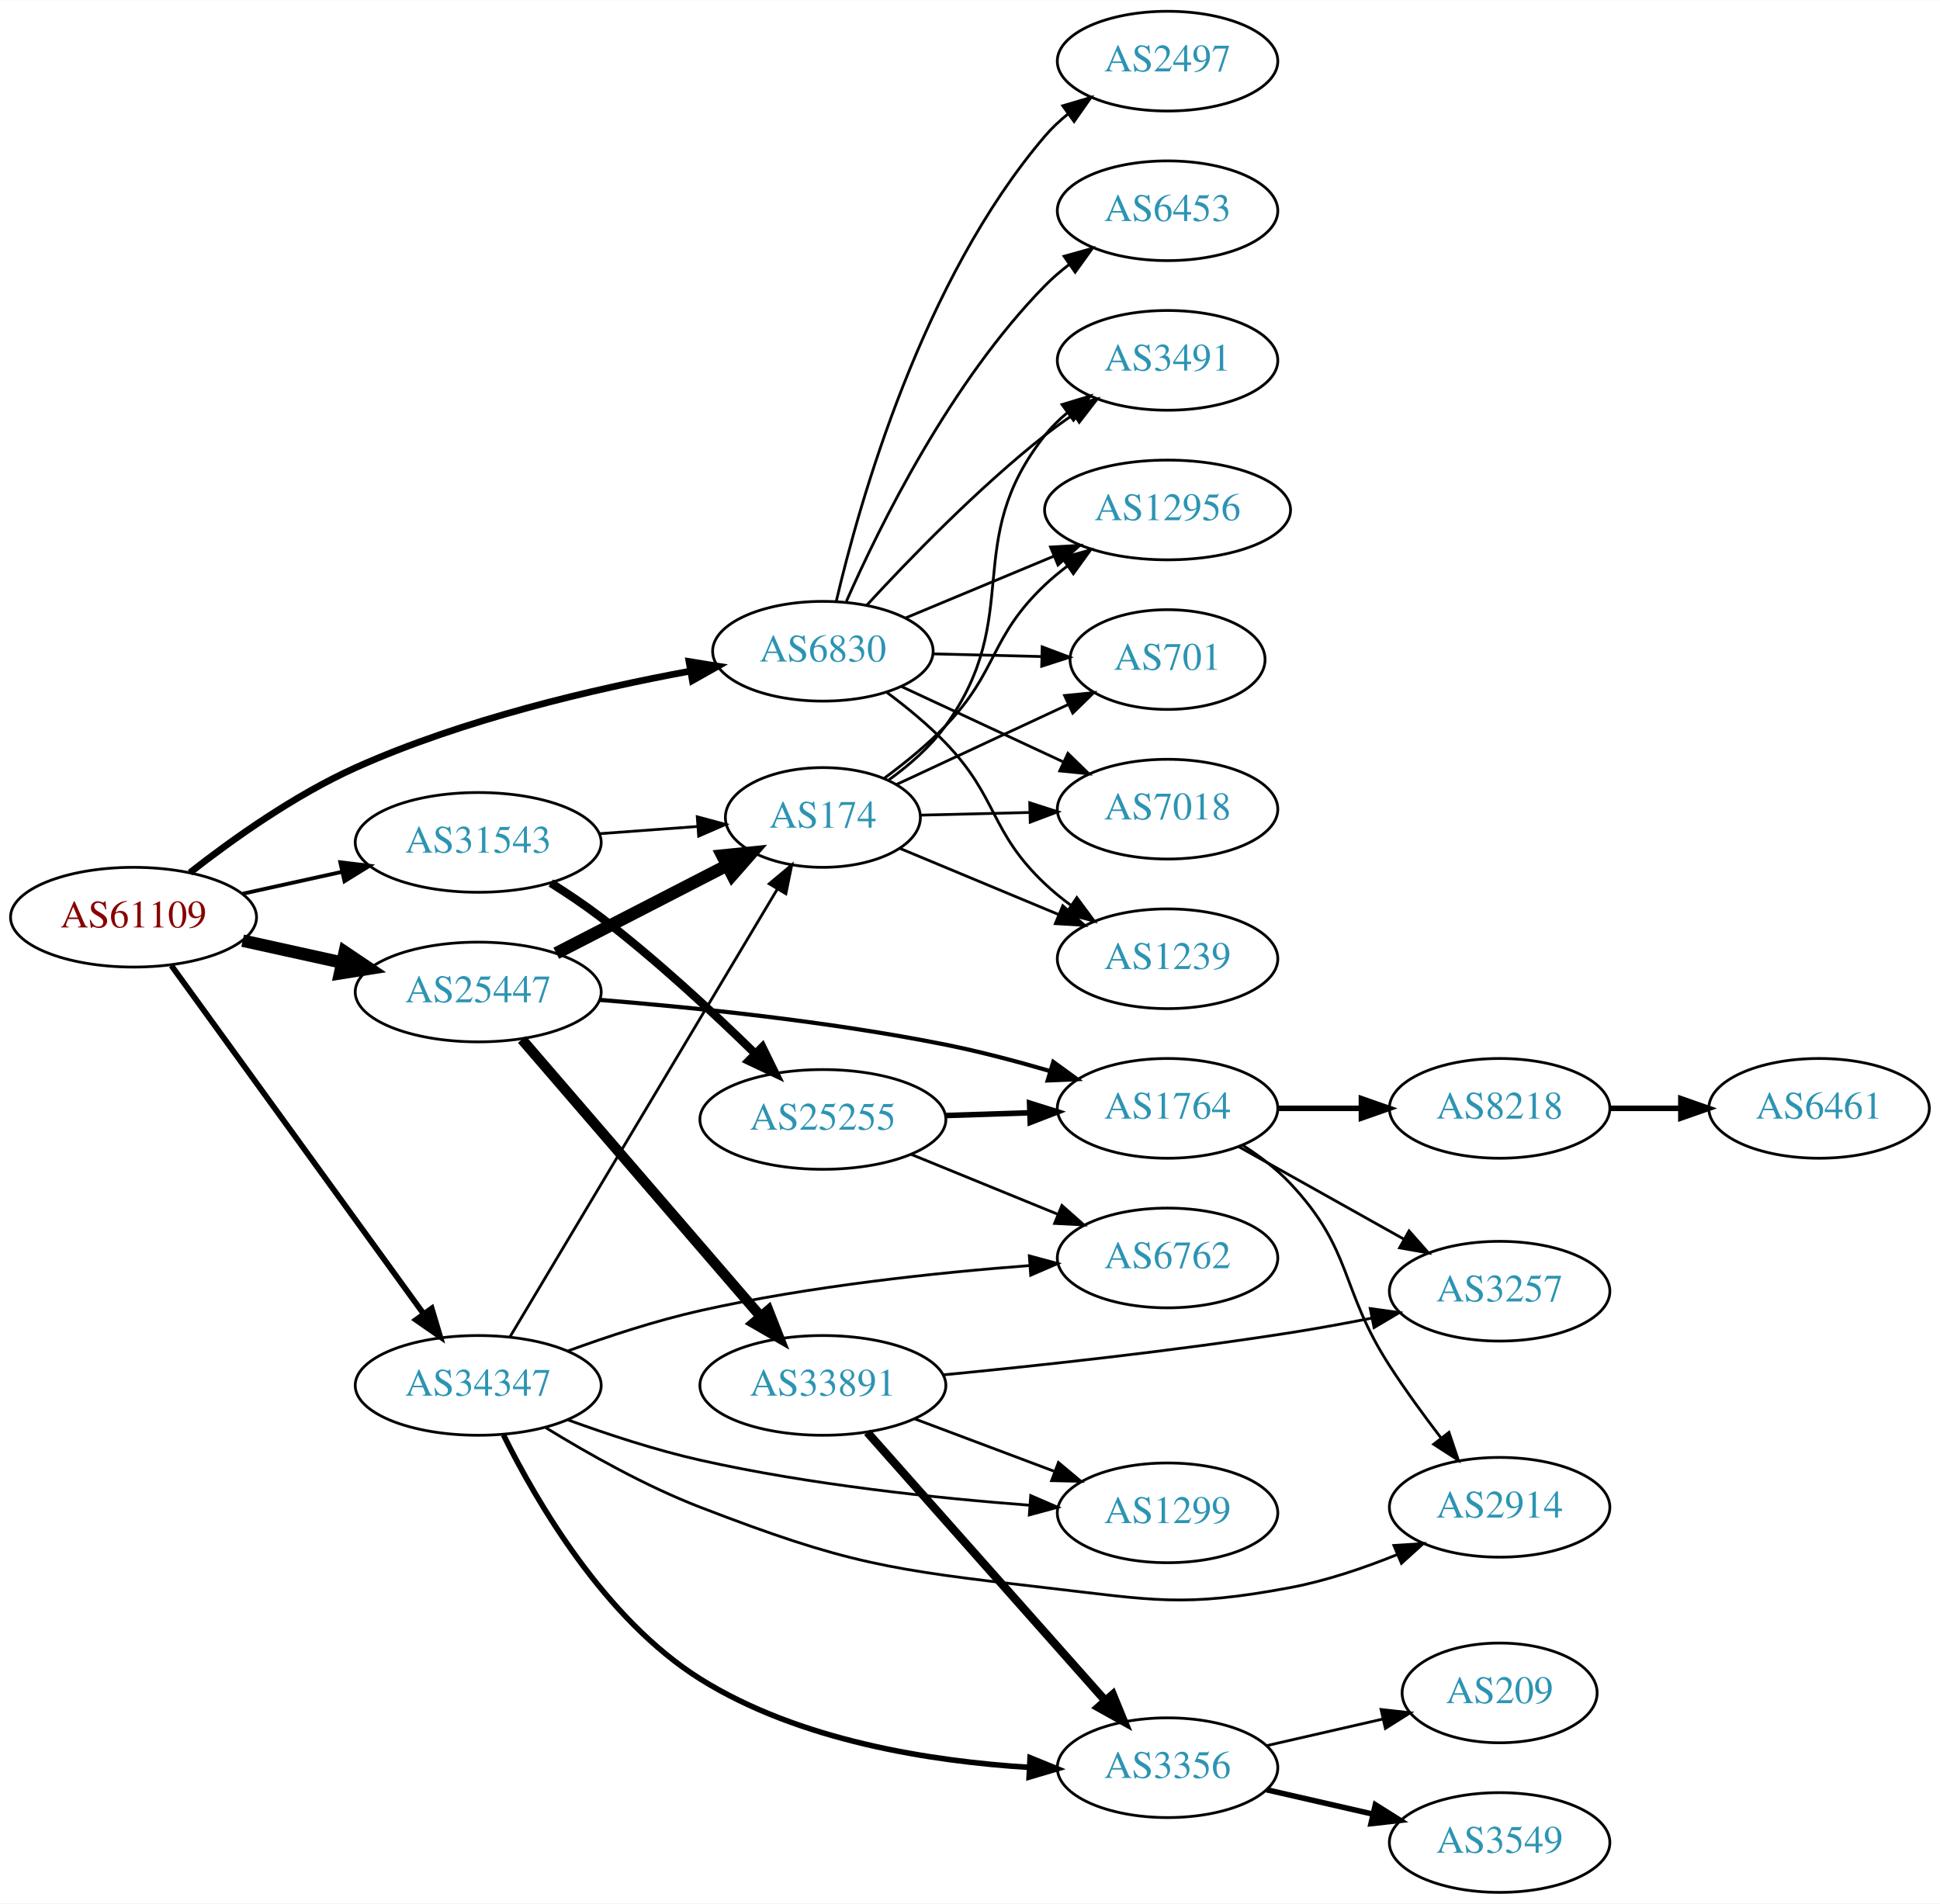
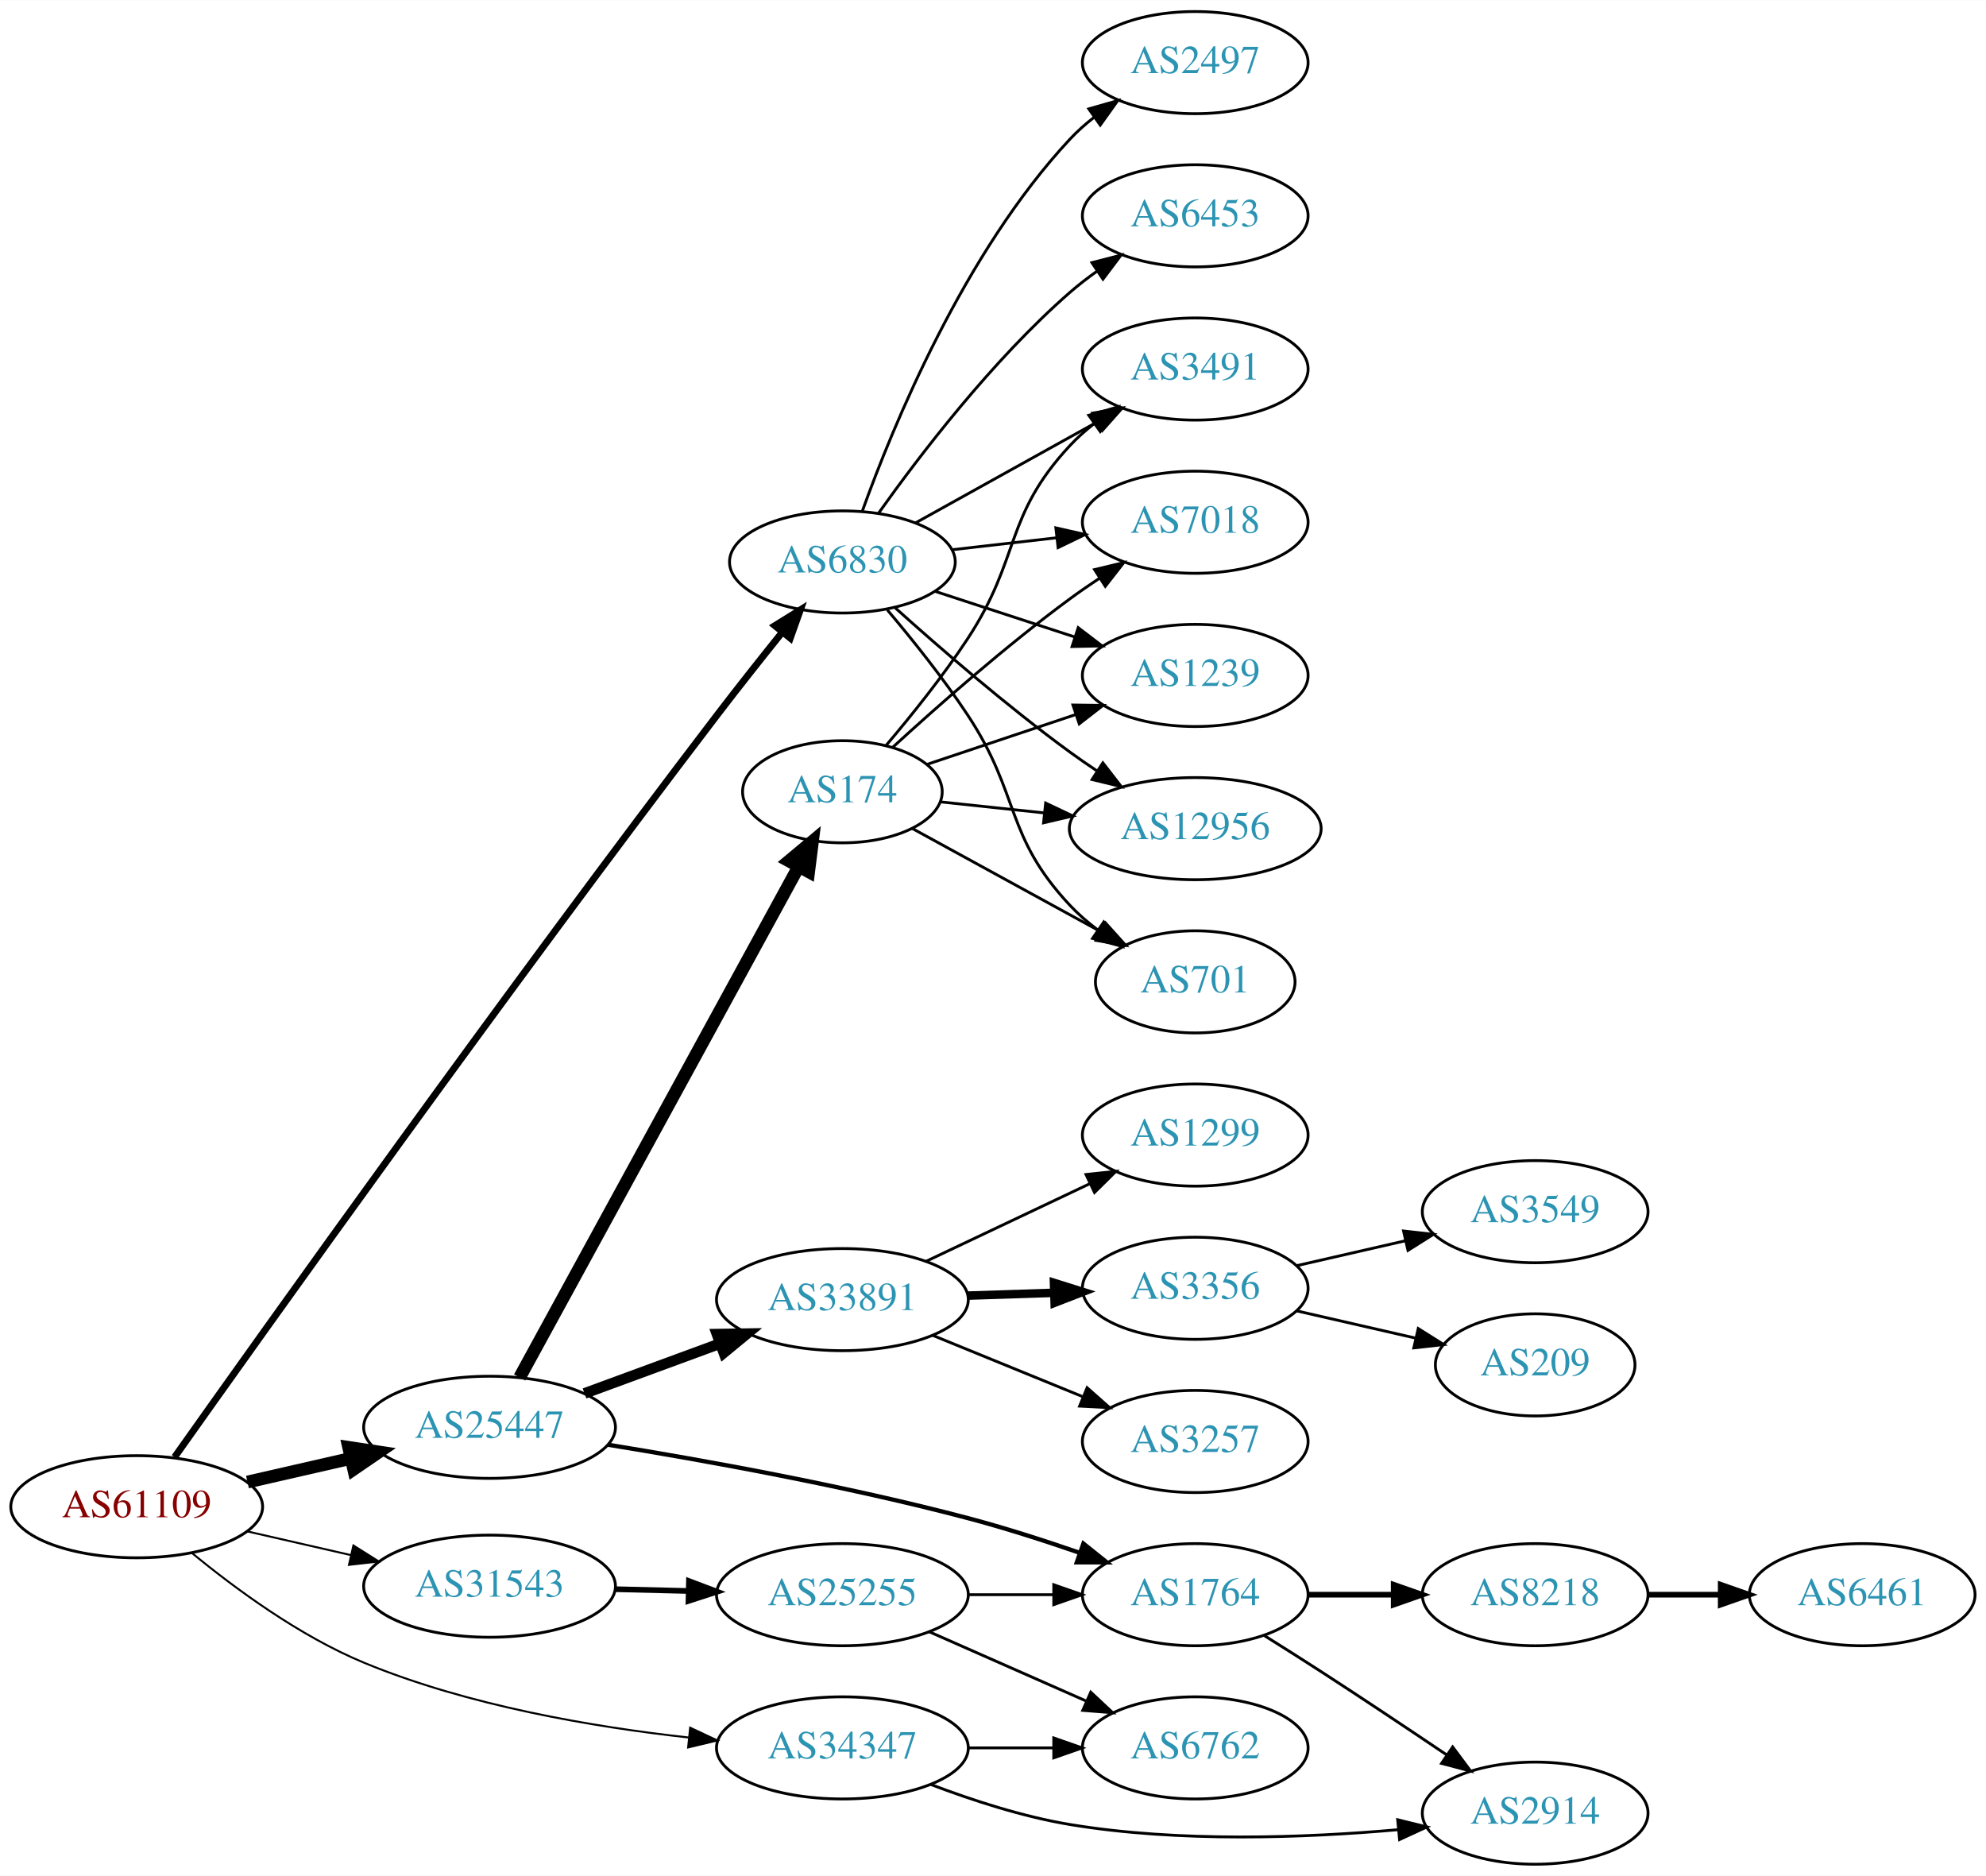
- <svg xmlns="http://www.w3.org/2000/svg" xmlns:xlink="http://www.w3.org/1999/xlink" width="700pt" height="687pt" viewBox="0.00 0.00 700.15 687.00">
-   <g id="graph0" class="graph" transform="scale(1 1) rotate(0) translate(4 683)">
-     <polygon fill="white" stroke="none" points="-4,4 -4,-683 696.155,-683 696.155,4 -4,4" />
+ <svg xmlns="http://www.w3.org/2000/svg" xmlns:xlink="http://www.w3.org/1999/xlink" width="700pt" height="661pt" viewBox="0.00 0.00 700.15 661.00">
+   <g id="graph0" class="graph" transform="scale(1 1) rotate(0) translate(4 657)">
+     <polygon fill="white" stroke="none" points="-4,4 -4,-657 696.155,-657 696.155,4 -4,4" />
    <g id="node1" class="node">
      <g id="a_node1">
        <a xlink:href="/asn/61109" xlink:title="AS61109 ~ Stadtgemeinde/Stadtwerke Imst [AT]">
-           <ellipse fill="#ffffff" stroke="black" cx="44.196" cy="-352" rx="44.393" ry="18" />
-           <text text-anchor="middle" x="44.196" y="-348.3" font-family="Times,serif" font-size="14.00" fill="#880000">AS61109</text>
+           <ellipse fill="#ffffff" stroke="black" cx="44.196" cy="-126" rx="44.393" ry="18" />
+           <text text-anchor="middle" x="44.196" y="-122.3" font-family="Times,serif" font-size="14.00" fill="#880000">AS61109</text>
        </a>
      </g>
    </g>
    <g id="node2" class="node">
      <g id="a_node2">
        <a xlink:href="/asn/6830" xlink:title="AS6830 ~ LGI-UPC [AT]">
-           <ellipse fill="#ffffff" stroke="black" cx="292.98" cy="-448" rx="39.794" ry="18" />
-           <text text-anchor="middle" x="292.98" y="-444.3" font-family="Times,serif" font-size="14.00" fill="#2c94b3">AS6830</text>
+           <ellipse fill="#ffffff" stroke="black" cx="292.98" cy="-459" rx="39.794" ry="18" />
+           <text text-anchor="middle" x="292.98" y="-455.3" font-family="Times,serif" font-size="14.00" fill="#2c94b3">AS6830</text>
        </a>
      </g>
    </g>
    <g id="edge1" class="edge">
-       <path fill="none" stroke="black" stroke-width="2.423" d="M64.536,-368.078C79.895,-380.105 102.379,-396.117 124.392,-406 163.201,-423.424 210.447,-434.433 244.87,-440.787" />
-       <polygon fill="black" stroke="black" stroke-width="2.423" points="244.659,-444.304 255.117,-442.611 245.886,-437.413 244.659,-444.304" />
+       <path fill="none" stroke="black" stroke-width="2.423" d="M57.559,-143.502C88.912,-187.763 174.327,-307.571 248.784,-405 256.152,-414.64 264.434,-425.085 271.761,-434.196" />
+       <polygon fill="black" stroke="black" stroke-width="2.423" points="269.161,-436.548 278.167,-442.128 274.607,-432.149 269.161,-436.548" />
    </g>
    <g id="node3" class="node">
      <g id="a_node3">
        <a xlink:href="/asn/25447" xlink:title="AS25447 ~ Hackl-Str. 1, Object 2 [AT]">
-           <ellipse fill="#ffffff" stroke="black" cx="168.588" cy="-325" rx="44.393" ry="18" />
-           <text text-anchor="middle" x="168.588" y="-321.3" font-family="Times,serif" font-size="14.00" fill="#2c94b3">AS25447</text>
+           <ellipse fill="#ffffff" stroke="black" cx="168.588" cy="-154" rx="44.393" ry="18" />
+           <text text-anchor="middle" x="168.588" y="-150.3" font-family="Times,serif" font-size="14.00" fill="#2c94b3">AS25447</text>
        </a>
      </g>
    </g>
    <g id="edge2" class="edge">
-       <path fill="none" stroke="black" stroke-width="4.5" d="M83.586,-343.531C94.978,-341.018 107.6,-338.233 119.525,-335.603" />
-       <polygon fill="black" stroke="black" stroke-width="4.5" points="120.418,-339.438 129.335,-333.439 118.721,-331.748 120.418,-339.438" />
+       <path fill="none" stroke="black" stroke-width="4.5" d="M83.251,-134.706C94.763,-137.34 107.558,-140.267 119.63,-143.028" />
+       <polygon fill="black" stroke="black" stroke-width="4.5" points="118.931,-146.908 129.557,-145.299 120.687,-139.231 118.931,-146.908" />
    </g>
    <g id="node4" class="node">
      <g id="a_node4">
        <a xlink:href="/asn/31543" xlink:title="AS31543 ~ myNET gmbh [AT]">
-           <ellipse fill="#ffffff" stroke="black" cx="168.588" cy="-379" rx="44.393" ry="18" />
-           <text text-anchor="middle" x="168.588" y="-375.3" font-family="Times,serif" font-size="14.00" fill="#2c94b3">AS31543</text>
+           <ellipse fill="#ffffff" stroke="black" cx="168.588" cy="-98" rx="44.393" ry="18" />
+           <text text-anchor="middle" x="168.588" y="-94.3" font-family="Times,serif" font-size="14.00" fill="#2c94b3">AS31543</text>
        </a>
      </g>
    </g>
    <g id="edge3" class="edge">
-       <path fill="none" stroke="black" stroke-width="1.385" d="M83.586,-360.469C94.978,-362.982 107.6,-365.767 119.525,-368.397" />
-       <polygon fill="black" stroke="black" stroke-width="1.385" points="118.815,-371.825 129.335,-370.561 120.323,-364.989 118.815,-371.825" />
+       <path fill="none" stroke="black" stroke-width="0.692" d="M83.251,-117.294C94.763,-114.66 107.558,-111.733 119.63,-108.972" />
+       <polygon fill="black" stroke="black" stroke-width="0.692" points="120.589,-112.343 129.557,-106.701 119.028,-105.519 120.589,-112.343" />
    </g>
    <g id="node5" class="node">
      <g id="a_node5">
        <a xlink:href="/asn/34347" xlink:title="AS34347 ~ HALLAG Kommunal GmbH [AT]">
-           <ellipse fill="#ffffff" stroke="black" cx="168.588" cy="-183" rx="44.393" ry="18" />
-           <text text-anchor="middle" x="168.588" y="-179.3" font-family="Times,serif" font-size="14.00" fill="#2c94b3">AS34347</text>
+           <ellipse fill="#ffffff" stroke="black" cx="292.98" cy="-41" rx="44.393" ry="18" />
+           <text text-anchor="middle" x="292.98" y="-37.3" font-family="Times,serif" font-size="14.00" fill="#2c94b3">AS34347</text>
        </a>
      </g>
    </g>
    <g id="edge4" class="edge">
-       <path fill="none" stroke="black" stroke-width="2.077" d="M57.833,-334.551C79.454,-304.696 123.645,-243.677 148.86,-208.86" />
-       <polygon fill="black" stroke="black" stroke-width="2.077" points="151.806,-210.76 154.836,-200.608 146.136,-206.654 151.806,-210.76" />
+       <path fill="none" stroke="black" stroke-width="0.692" d="M63.674,-109.692C78.914,-97.142 101.652,-80.403 124.392,-71 160.904,-55.903 204.979,-48.392 238.763,-44.662" />
+       <polygon fill="black" stroke="black" stroke-width="0.692" points="239.308,-48.125 248.898,-43.621 238.593,-41.161 239.308,-48.125" />
    </g>
    <g id="node6" class="node">
      <g id="a_node6">
-         <a xlink:href="/asn/2497" xlink:title="AS2497 ~ Internet Initiative Japan Inc. [JP]">
-           <ellipse fill="#ffffff" stroke="black" cx="417.373" cy="-661" rx="39.794" ry="18" />
-           <text text-anchor="middle" x="417.373" y="-657.3" font-family="Times,serif" font-size="14.00" fill="#2c94b3">AS2497</text>
+         <a xlink:href="/asn/6453" xlink:title="AS6453 ~ TATA COMMUNICATIONS (AMERICA) INC [US]">
+           <ellipse fill="#ffffff" stroke="black" cx="417.373" cy="-581" rx="39.794" ry="18" />
+           <text text-anchor="middle" x="417.373" y="-577.3" font-family="Times,serif" font-size="14.00" fill="#2c94b3">AS6453</text>
        </a>
      </g>
    </g>
    <g id="edge5" class="edge">
-       <path fill="none" stroke="black" d="M297.816,-466.063C306.148,-501.703 328.818,-582.114 373.176,-634 375.619,-636.857 378.441,-639.509 381.449,-641.947" />
-       <polygon fill="black" stroke="black" points="379.551,-644.893 389.714,-647.888 383.637,-639.209 379.551,-644.893" />
+       <path fill="none" stroke="black" d="M305.728,-476.194C320.075,-496.386 345.829,-530.147 373.176,-554 376.165,-556.607 379.432,-559.129 382.789,-561.516" />
+       <polygon fill="black" stroke="black" points="380.948,-564.496 391.207,-567.142 384.838,-558.676 380.948,-564.496" />
    </g>
    <g id="node7" class="node">
      <g id="a_node7">
-         <a xlink:href="/asn/6453" xlink:title="AS6453 ~ TATA COMMUNICATIONS (AMERICA) INC [US]">
-           <ellipse fill="#ffffff" stroke="black" cx="417.373" cy="-607" rx="39.794" ry="18" />
-           <text text-anchor="middle" x="417.373" y="-603.3" font-family="Times,serif" font-size="14.00" fill="#2c94b3">AS6453</text>
+         <a xlink:href="/asn/3491" xlink:title="AS3491 ~ PCCW Global, Inc. [US]">
+           <ellipse fill="#ffffff" stroke="black" cx="417.373" cy="-527" rx="39.794" ry="18" />
+           <text text-anchor="middle" x="417.373" y="-523.3" font-family="Times,serif" font-size="14.00" fill="#2c94b3">AS3491</text>
        </a>
      </g>
    </g>
    <g id="edge6" class="edge">
-       <path fill="none" stroke="black" d="M301.465,-466.013C313.447,-493.219 339.098,-545.295 373.176,-580 375.81,-582.682 378.759,-585.217 381.848,-587.581" />
-       <polygon fill="black" stroke="black" points="380.019,-590.573 390.224,-593.42 384.022,-584.831 380.019,-590.573" />
+       <path fill="none" stroke="black" d="M318.748,-472.761C337.163,-482.992 362.496,-497.066 382.741,-508.315" />
+       <polygon fill="black" stroke="black" points="381.2,-511.462 391.642,-513.26 384.6,-505.343 381.2,-511.462" />
    </g>
    <g id="node8" class="node">
      <g id="a_node8">
-         <a xlink:href="/asn/12956" xlink:title="AS12956 ~ TELXIUS [ES]">
-           <ellipse fill="#ffffff" stroke="black" cx="417.373" cy="-499" rx="44.393" ry="18" />
-           <text text-anchor="middle" x="417.373" y="-495.3" font-family="Times,serif" font-size="14.00" fill="#2c94b3">AS12956</text>
+         <a xlink:href="/asn/7018" xlink:title="AS7018 ~ AT&amp;T Services, Inc. [US]">
+           <ellipse fill="#ffffff" stroke="black" cx="417.373" cy="-473" rx="39.794" ry="18" />
+           <text text-anchor="middle" x="417.373" y="-469.3" font-family="Times,serif" font-size="14.00" fill="#2c94b3">AS7018</text>
        </a>
      </g>
    </g>
    <g id="edge7" class="edge">
-       <path fill="none" stroke="black" d="M322.676,-459.957C338.653,-466.615 358.793,-475.007 376.303,-482.303" />
-       <polygon fill="black" stroke="black" points="375.14,-485.61 385.717,-486.226 377.833,-479.149 375.14,-485.61" />
+       <path fill="none" stroke="black" d="M331.701,-463.315C343.334,-464.645 356.301,-466.129 368.522,-467.527" />
+       <polygon fill="black" stroke="black" points="368.233,-471.016 378.566,-468.675 369.029,-464.062 368.233,-471.016" />
    </g>
    <g id="node9" class="node">
      <g id="a_node9">
-         <a xlink:href="/asn/701" xlink:title="AS701 ~ UUNET [US]">
-           <ellipse fill="#ffffff" stroke="black" cx="417.373" cy="-445" rx="35.194" ry="18" />
-           <text text-anchor="middle" x="417.373" y="-441.3" font-family="Times,serif" font-size="14.00" fill="#2c94b3">AS701</text>
+         <a xlink:href="/asn/1239" xlink:title="AS1239 ~ Sprint [US]">
+           <ellipse fill="#ffffff" stroke="black" cx="417.373" cy="-419" rx="39.794" ry="18" />
+           <text text-anchor="middle" x="417.373" y="-415.3" font-family="Times,serif" font-size="14.00" fill="#2c94b3">AS1239</text>
        </a>
      </g>
    </g>
    <g id="edge8" class="edge">
-       <path fill="none" stroke="black" d="M332.706,-447.051C345.195,-446.745 359.134,-446.403 371.998,-446.088" />
-       <polygon fill="black" stroke="black" points="372.124,-449.586 382.035,-445.842 371.953,-442.588 372.124,-449.586" />
+       <path fill="none" stroke="black" d="M325.499,-448.699C340.515,-443.792 358.676,-437.856 374.803,-432.586" />
+       <polygon fill="black" stroke="black" points="376.117,-435.839 384.535,-429.405 373.942,-429.185 376.117,-435.839" />
    </g>
    <g id="node10" class="node">
      <g id="a_node10">
-         <a xlink:href="/asn/7018" xlink:title="AS7018 ~ AT&amp;T Services, Inc. [US]">
-           <ellipse fill="#ffffff" stroke="black" cx="417.373" cy="-391" rx="39.794" ry="18" />
-           <text text-anchor="middle" x="417.373" y="-387.3" font-family="Times,serif" font-size="14.00" fill="#2c94b3">AS7018</text>
+         <a xlink:href="/asn/12956" xlink:title="AS12956 ~ TELXIUS [ES]">
+           <ellipse fill="#ffffff" stroke="black" cx="417.373" cy="-365" rx="44.393" ry="18" />
+           <text text-anchor="middle" x="417.373" y="-361.3" font-family="Times,serif" font-size="14.00" fill="#2c94b3">AS12956</text>
        </a>
      </g>
    </g>
    <g id="edge9" class="edge">
-       <path fill="none" stroke="black" d="M321.448,-435.208C338.691,-427.177 361.131,-416.727 379.863,-408.003" />
-       <polygon fill="black" stroke="black" points="381.41,-411.144 388.997,-403.749 378.454,-404.798 381.41,-411.144" />
+       <path fill="none" stroke="black" d="M311.624,-442.801C327.29,-428.731 351.064,-408.137 373.176,-392 376.213,-389.784 379.431,-387.56 382.688,-385.392" />
+       <polygon fill="black" stroke="black" points="384.802,-388.193 391.299,-379.824 381.001,-382.315 384.802,-388.193" />
    </g>
    <g id="node11" class="node">
      <g id="a_node11">
-         <a xlink:href="/asn/1239" xlink:title="AS1239 ~ Sprint [US]">
-           <ellipse fill="#ffffff" stroke="black" cx="417.373" cy="-337" rx="39.794" ry="18" />
-           <text text-anchor="middle" x="417.373" y="-333.3" font-family="Times,serif" font-size="14.00" fill="#2c94b3">AS1239</text>
+         <a xlink:href="/asn/701" xlink:title="AS701 ~ UUNET [US]">
+           <ellipse fill="#ffffff" stroke="black" cx="417.373" cy="-311" rx="35.194" ry="18" />
+           <text text-anchor="middle" x="417.373" y="-307.3" font-family="Times,serif" font-size="14.00" fill="#2c94b3">AS701</text>
        </a>
      </g>
    </g>
    <g id="edge10" class="edge">
-       <path fill="none" stroke="black" d="M316.144,-433.089C323.247,-427.798 330.892,-421.526 337.176,-415 356.422,-395.015 353.016,-383.061 373.176,-364 376.058,-361.275 379.256,-358.677 382.57,-356.244" />
-       <polygon fill="black" stroke="black" points="384.632,-359.074 390.936,-350.559 380.698,-353.284 384.632,-359.074" />
+       <path fill="none" stroke="black" d="M308.82,-442.096C317.568,-431.743 328.573,-418.021 337.176,-405 355.811,-376.796 350.07,-362.674 373.176,-338 376.101,-334.877 379.462,-331.971 382.991,-329.31" />
+       <polygon fill="black" stroke="black" points="385.122,-332.094 391.403,-323.562 381.172,-326.314 385.122,-332.094" />
    </g>
    <g id="node12" class="node">
      <g id="a_node12">
-         <a xlink:href="/asn/3491" xlink:title="AS3491 ~ PCCW Global, Inc. [US]">
-           <ellipse fill="#ffffff" stroke="black" cx="417.373" cy="-553" rx="39.794" ry="18" />
-           <text text-anchor="middle" x="417.373" y="-549.3" font-family="Times,serif" font-size="14.00" fill="#2c94b3">AS3491</text>
+         <a xlink:href="/asn/2497" xlink:title="AS2497 ~ Internet Initiative Japan Inc. [JP]">
+           <ellipse fill="#ffffff" stroke="black" cx="417.373" cy="-635" rx="39.794" ry="18" />
+           <text text-anchor="middle" x="417.373" y="-631.3" font-family="Times,serif" font-size="14.00" fill="#2c94b3">AS2497</text>
        </a>
      </g>
    </g>
    <g id="edge11" class="edge">
-       <path fill="none" stroke="black" d="M308.814,-464.609C324.063,-481.183 348.94,-506.869 373.176,-526 376.456,-528.589 379.997,-531.142 383.591,-533.584" />
-       <polygon fill="black" stroke="black" points="381.684,-536.52 391.973,-539.047 385.506,-530.655 381.684,-536.52" />
+       <path fill="none" stroke="black" d="M299.998,-476.905C310.782,-506.896 335.821,-567.93 373.176,-608 375.739,-610.749 378.642,-613.33 381.701,-615.722" />
+       <polygon fill="black" stroke="black" points="379.847,-618.697 390.036,-621.6 383.881,-612.977 379.847,-618.697" />
    </g>
    <g id="node13" class="node">
      <g id="a_node13">
-         <a xlink:href="/asn/1764" xlink:title="AS1764 ~ NEXTLAYER-AS [AT]">
-           <ellipse fill="#ffffff" stroke="black" cx="417.373" cy="-283" rx="39.794" ry="18" />
-           <text text-anchor="middle" x="417.373" y="-279.3" font-family="Times,serif" font-size="14.00" fill="#2c94b3">AS1764</text>
+         <a xlink:href="/asn/33891" xlink:title="AS33891 ~ CORE-BACKBONE GMBH GLOBAL NETWORK [DE]">
+           <ellipse fill="#ffffff" stroke="black" cx="292.98" cy="-199" rx="44.393" ry="18" />
+           <text text-anchor="middle" x="292.98" y="-195.3" font-family="Times,serif" font-size="14.00" fill="#2c94b3">AS33891</text>
        </a>
      </g>
    </g>
    <g id="edge12" class="edge">
-       <path fill="none" stroke="black" stroke-width="1.5" d="M212.256,-322.171C246.311,-319.433 295.115,-314.429 337.176,-306 349.57,-303.517 362.833,-300.011 374.893,-296.483" />
-       <polygon fill="black" stroke="black" stroke-width="1.5" points="376.126,-299.767 384.695,-293.537 374.111,-293.064 376.126,-299.767" />
+       <path fill="none" stroke="black" stroke-width="3.75" d="M202.066,-165.941C216.727,-171.332 234.234,-177.768 249.886,-183.523" />
+       <polygon fill="black" stroke="black" stroke-width="3.75" points="248.758,-186.837 259.351,-187.003 251.173,-180.267 248.758,-186.837" />
    </g>
    <g id="node14" class="node">
      <g id="a_node14">
-         <a xlink:href="/asn/174" xlink:title="AS174 ~ Cogent Communications [US]">
-           <ellipse fill="#ffffff" stroke="black" cx="292.98" cy="-388" rx="35.194" ry="18" />
-           <text text-anchor="middle" x="292.98" y="-384.3" font-family="Times,serif" font-size="14.00" fill="#2c94b3">AS174</text>
+         <a xlink:href="/asn/1764" xlink:title="AS1764 ~ NEXTLAYER-AS [AT]">
+           <ellipse fill="#ffffff" stroke="black" cx="417.373" cy="-95" rx="39.794" ry="18" />
+           <text text-anchor="middle" x="417.373" y="-91.3" font-family="Times,serif" font-size="14.00" fill="#2c94b3">AS1764</text>
        </a>
      </g>
    </g>
    <g id="edge13" class="edge">
-       <path fill="none" stroke="black" stroke-width="4.5" d="M196.751,-338.982C214.908,-348.328 238.925,-360.69 258.297,-370.662" />
-       <polygon fill="black" stroke="black" stroke-width="4.5" points="256.694,-374.265 267.387,-375.341 260.298,-367.263 256.694,-374.265" />
+       <path fill="none" stroke="black" stroke-width="1.5" d="M210.241,-147.874C244.403,-142.336 294.366,-133.325 337.176,-122 350.141,-118.57 364.055,-114.103 376.547,-109.792" />
+       <polygon fill="black" stroke="black" stroke-width="1.5" points="377.943,-113.011 386.215,-106.392 375.62,-106.408 377.943,-113.011" />
    </g>
    <g id="node15" class="node">
      <g id="a_node15">
-         <a xlink:href="/asn/33891" xlink:title="AS33891 ~ CORE-BACKBONE GMBH GLOBAL NETWORK [DE]">
-           <ellipse fill="#ffffff" stroke="black" cx="292.98" cy="-183" rx="44.393" ry="18" />
-           <text text-anchor="middle" x="292.98" y="-179.3" font-family="Times,serif" font-size="14.00" fill="#2c94b3">AS33891</text>
+         <a xlink:href="/asn/174" xlink:title="AS174 ~ Cogent Communications [US]">
+           <ellipse fill="#ffffff" stroke="black" cx="292.98" cy="-378" rx="35.194" ry="18" />
+           <text text-anchor="middle" x="292.98" y="-374.3" font-family="Times,serif" font-size="14.00" fill="#2c94b3">AS174</text>
        </a>
      </g>
    </g>
    <g id="edge14" class="edge">
-       <path fill="none" stroke="black" stroke-width="3.75" d="M184.352,-307.871C205.854,-282.924 245.911,-236.45 270.628,-207.773" />
-       <polygon fill="black" stroke="black" stroke-width="3.75" points="273.287,-210.049 277.165,-200.189 267.985,-205.479 273.287,-210.049" />
-     </g>
-     <g id="edge30" class="edge">
-       <path fill="none" stroke="black" d="M212.395,-382.148C223.795,-382.986 236.134,-383.893 247.615,-384.738" />
-       <polygon fill="black" stroke="black" points="247.637,-388.249 257.867,-385.492 248.151,-381.267 247.637,-388.249" />
+       <path fill="none" stroke="black" stroke-width="4.5" d="M179.192,-171.577C200.597,-210.751 252.317,-305.408 277.592,-351.667" />
+       <polygon fill="black" stroke="black" stroke-width="4.5" points="274.171,-353.617 282.421,-360.505 281.082,-349.841 274.171,-353.617" />
    </g>
    <g id="node24" class="node">
      <g id="a_node24">
        <a xlink:href="/asn/25255" xlink:title="AS25255 ~ ==&gt; TELE2 AUSTRIA &lt;== [AT]">
-           <ellipse fill="#ffffff" stroke="black" cx="292.98" cy="-279" rx="44.393" ry="18" />
-           <text text-anchor="middle" x="292.98" y="-275.3" font-family="Times,serif" font-size="14.00" fill="#2c94b3">AS25255</text>
-         </a>
-       </g>
-     </g>
-     <g id="edge29" class="edge">
-       <path fill="none" stroke="black" stroke-width="3" d="M194.789,-364.347C200.831,-360.537 207.159,-356.291 212.784,-352 232.535,-336.934 253.113,-317.846 268.342,-302.968" />
-       <polygon fill="black" stroke="black" stroke-width="3" points="271.131,-305.133 275.785,-295.615 266.211,-300.153 271.131,-305.133" />
-     </g>
-     <g id="edge33" class="edge">
-       <path fill="none" stroke="black" d="M180.023,-200.478C201.62,-236.651 251.307,-319.874 276.593,-362.227" />
-       <polygon fill="black" stroke="black" points="273.613,-364.063 281.744,-370.855 279.623,-360.475 273.613,-364.063" />
-     </g>
-     <g id="node17" class="node">
-       <g id="a_node17">
-         <a xlink:href="/asn/2914" xlink:title="AS2914 ~ NTT America, Inc. [US]">
-           <ellipse fill="#ffffff" stroke="black" cx="537.215" cy="-139" rx="39.794" ry="18" />
-           <text text-anchor="middle" x="537.215" y="-135.3" font-family="Times,serif" font-size="14.00" fill="#2c94b3">AS2914</text>
-         </a>
-       </g>
-     </g>
-     <g id="edge35" class="edge">
-       <path fill="none" stroke="black" d="M193.006,-167.713C208.343,-158.284 229.119,-146.584 248.784,-139 301.75,-118.573 316.78,-116.487 373.176,-110 412.205,-105.511 422.956,-102.763 461.569,-110 474.616,-112.445 488.314,-117.1 500.363,-121.977" />
-       <polygon fill="black" stroke="black" points="499.054,-125.224 509.628,-125.897 501.782,-118.777 499.054,-125.224" />
-     </g>
-     <g id="node20" class="node">
-       <g id="a_node20">
-         <a xlink:href="/asn/3356" xlink:title="AS3356 ~ Level 3 Parent, LLC [US]">
-           <ellipse fill="#ffffff" stroke="black" cx="417.373" cy="-45" rx="39.794" ry="18" />
-           <text text-anchor="middle" x="417.373" y="-41.3" font-family="Times,serif" font-size="14.00" fill="#2c94b3">AS3356</text>
-         </a>
-       </g>
-     </g>
-     <g id="edge34" class="edge">
-       <path fill="none" stroke="black" stroke-width="2" d="M177.71,-165.107C189.649,-140.979 214.311,-98.56 248.784,-77 284.442,-54.699 332.098,-47.292 367.475,-45.118" />
-       <polygon fill="black" stroke="black" stroke-width="2" points="367.754,-48.608 377.569,-44.617 367.408,-41.617 367.754,-48.608" />
+           <ellipse fill="#ffffff" stroke="black" cx="292.98" cy="-95" rx="44.393" ry="18" />
+           <text text-anchor="middle" x="292.98" y="-91.3" font-family="Times,serif" font-size="14.00" fill="#2c94b3">AS25255</text>
+         </a>
+       </g>
+     </g>
+     <g id="edge28" class="edge">
+       <path fill="none" stroke="black" stroke-width="2" d="M212.739,-96.942C221.148,-96.736 230.057,-96.518 238.748,-96.305" />
+       <polygon fill="black" stroke="black" stroke-width="2" points="238.895,-99.802 248.807,-96.058 238.724,-92.804 238.895,-99.802" />
    </g>
    <g id="node21" class="node">
      <g id="a_node21">
-         <a xlink:href="/asn/1299" xlink:title="AS1299 ~ Telia Carrier [EU]">
-           <ellipse fill="#ffffff" stroke="black" cx="417.373" cy="-137" rx="39.794" ry="18" />
-           <text text-anchor="middle" x="417.373" y="-133.3" font-family="Times,serif" font-size="14.00" fill="#2c94b3">AS1299</text>
-         </a>
-       </g>
-     </g>
-     <g id="edge37" class="edge">
-       <path fill="none" stroke="black" d="M200.742,-170.641C215.154,-165.376 232.626,-159.626 248.784,-156 288.271,-147.14 333.966,-142.309 367.658,-139.739" />
-       <polygon fill="black" stroke="black" points="367.987,-143.224 377.709,-139.012 367.482,-136.242 367.987,-143.224" />
+         <a xlink:href="/asn/2914" xlink:title="AS2914 ~ NTT America, Inc. [US]">
+           <ellipse fill="#ffffff" stroke="black" cx="537.215" cy="-18" rx="39.794" ry="18" />
+           <text text-anchor="middle" x="537.215" y="-14.3" font-family="Times,serif" font-size="14.00" fill="#2c94b3">AS2914</text>
+         </a>
+       </g>
+     </g>
+     <g id="edge31" class="edge">
+       <path fill="none" stroke="black" d="M324.215,-28.08C338.734,-22.558 356.553,-16.756 373.176,-14 411.74,-7.607 456.127,-9.273 488.841,-12.165" />
+       <polygon fill="black" stroke="black" points="488.742,-15.671 499.03,-13.138 489.408,-8.703 488.742,-15.671" />
    </g>
    <g id="node25" class="node">
      <g id="a_node25">
        <a xlink:href="/asn/6762" xlink:title="AS6762 ~ TELECOM ITALIA SPARKLE S.p.A. [IT]">
-           <ellipse fill="#ffffff" stroke="black" cx="417.373" cy="-229" rx="39.794" ry="18" />
-           <text text-anchor="middle" x="417.373" y="-225.3" font-family="Times,serif" font-size="14.00" fill="#2c94b3">AS6762</text>
-         </a>
-       </g>
-     </g>
-     <g id="edge36" class="edge">
-       <path fill="none" stroke="black" d="M200.742,-195.359C215.154,-200.624 232.626,-206.374 248.784,-210 288.271,-218.86 333.966,-223.691 367.658,-226.261" />
-       <polygon fill="black" stroke="black" points="367.482,-229.758 377.709,-226.988 367.987,-222.776 367.482,-229.758" />
+           <ellipse fill="#ffffff" stroke="black" cx="417.373" cy="-41" rx="39.794" ry="18" />
+           <text text-anchor="middle" x="417.373" y="-37.3" font-family="Times,serif" font-size="14.00" fill="#2c94b3">AS6762</text>
+         </a>
+       </g>
+     </g>
+     <g id="edge32" class="edge">
+       <path fill="none" stroke="black" d="M337.476,-41C347.165,-41 357.502,-41 367.394,-41" />
+       <polygon fill="black" stroke="black" points="367.497,-44.5 377.497,-41 367.497,-37.5 367.497,-44.5" />
    </g>
    <g id="node16" class="node">
      <g id="a_node16">
-         <a xlink:href="/asn/8218" xlink:title="AS8218 ~ legacy Neotelecoms [FR]">
-           <ellipse fill="#ffffff" stroke="black" cx="537.215" cy="-283" rx="39.794" ry="18" />
-           <text text-anchor="middle" x="537.215" y="-279.3" font-family="Times,serif" font-size="14.00" fill="#2c94b3">AS8218</text>
+         <a xlink:href="/asn/1299" xlink:title="AS1299 ~ Telia Carrier [EU]">
+           <ellipse fill="#ffffff" stroke="black" cx="417.373" cy="-257" rx="39.794" ry="18" />
+           <text text-anchor="middle" x="417.373" y="-253.3" font-family="Times,serif" font-size="14.00" fill="#2c94b3">AS1299</text>
        </a>
      </g>
    </g>
    <g id="edge15" class="edge">
-       <path fill="none" stroke="black" stroke-width="2" d="M457.285,-283C466.839,-283 477.188,-283 487.151,-283" />
-       <polygon fill="black" stroke="black" stroke-width="2" points="487.343,-286.5 497.343,-283 487.343,-279.5 487.343,-286.5" />
+       <path fill="none" stroke="black" d="M322.367,-212.452C339.566,-220.602 361.673,-231.079 380.127,-239.824" />
+       <polygon fill="black" stroke="black" points="378.864,-243.098 389.399,-244.218 381.862,-236.773 378.864,-243.098" />
+     </g>
+     <g id="node17" class="node">
+       <g id="a_node17">
+         <a xlink:href="/asn/3356" xlink:title="AS3356 ~ Level 3 Parent, LLC [US]">
+           <ellipse fill="#ffffff" stroke="black" cx="417.373" cy="-203" rx="39.794" ry="18" />
+           <text text-anchor="middle" x="417.373" y="-199.3" font-family="Times,serif" font-size="14.00" fill="#2c94b3">AS3356</text>
+         </a>
+       </g>
    </g>
    <g id="edge16" class="edge">
-       <path fill="none" stroke="black" d="M444.67,-269.563C450.678,-265.716 456.716,-261.149 461.569,-256 484.485,-231.683 479.428,-218.06 497.569,-190 503.209,-181.276 509.885,-172.12 516.088,-164.012" />
-       <polygon fill="black" stroke="black" points="518.94,-166.046 522.318,-156.004 513.415,-161.748 518.94,-166.046" />
+       <path fill="none" stroke="black" stroke-width="3" d="M337.131,-200.41C346.939,-200.731 357.425,-201.073 367.453,-201.401" />
+       <polygon fill="black" stroke="black" stroke-width="3" points="367.58,-204.907 377.689,-201.736 367.809,-197.911 367.58,-204.907" />
    </g>
    <g id="node18" class="node">
      <g id="a_node18">
        <a xlink:href="/asn/3257" xlink:title="AS3257 ~ GTT [DE]">
-           <ellipse fill="#ffffff" stroke="black" cx="537.215" cy="-217" rx="39.794" ry="18" />
-           <text text-anchor="middle" x="537.215" y="-213.3" font-family="Times,serif" font-size="14.00" fill="#2c94b3">AS3257</text>
+           <ellipse fill="#ffffff" stroke="black" cx="417.373" cy="-149" rx="39.794" ry="18" />
+           <text text-anchor="middle" x="417.373" y="-145.3" font-family="Times,serif" font-size="14.00" fill="#2c94b3">AS3257</text>
        </a>
      </g>
    </g>
    <g id="edge17" class="edge">
-       <path fill="none" stroke="black" d="M443.076,-269.164C460.36,-259.484 483.656,-246.437 502.625,-235.813" />
-       <polygon fill="black" stroke="black" points="504.529,-238.758 511.544,-230.818 501.109,-232.65 504.529,-238.758" />
+       <path fill="none" stroke="black" d="M324.865,-186.383C340.848,-179.853 360.522,-171.816 377.527,-164.869" />
+       <polygon fill="black" stroke="black" points="379.249,-167.947 387.183,-160.925 376.602,-161.466 379.249,-167.947" />
+     </g>
+     <g id="edge20" class="edge">
+       <path fill="none" stroke="black" d="M441.772,-80.561C448.214,-76.535 455.184,-72.132 461.569,-68 476.285,-58.475 492.466,-47.678 505.99,-38.56" />
+       <polygon fill="black" stroke="black" points="508.126,-41.341 514.451,-32.841 504.206,-35.541 508.126,-41.341" />
+     </g>
+     <g id="node22" class="node">
+       <g id="a_node22">
+         <a xlink:href="/asn/8218" xlink:title="AS8218 ~ legacy Neotelecoms [FR]">
+           <ellipse fill="#ffffff" stroke="black" cx="537.215" cy="-95" rx="39.794" ry="18" />
+           <text text-anchor="middle" x="537.215" y="-91.3" font-family="Times,serif" font-size="14.00" fill="#2c94b3">AS8218</text>
+         </a>
+       </g>
+     </g>
+     <g id="edge21" class="edge">
+       <path fill="none" stroke="black" stroke-width="2" d="M457.285,-95C466.839,-95 477.188,-95 487.151,-95" />
+       <polygon fill="black" stroke="black" stroke-width="2" points="487.343,-98.5 497.343,-95 487.343,-91.5 487.343,-98.5" />
+     </g>
+     <g id="edge25" class="edge">
+       <path fill="none" stroke="black" d="M308.446,-394.41C317.268,-404.808 328.481,-418.751 337.176,-432 355.94,-460.589 349.879,-474.968 373.176,-500 375.737,-502.751 378.638,-505.333 381.696,-507.726" />
+       <polygon fill="black" stroke="black" points="379.841,-510.701 390.03,-513.606 383.876,-504.981 379.841,-510.701" />
    </g>
    <g id="edge23" class="edge">
-       <path fill="none" stroke="black" d="M315.26,-402.255C322.607,-407.68 330.63,-414.202 337.176,-421 356.422,-440.985 353.016,-452.939 373.176,-472 375.695,-474.381 378.454,-476.666 381.322,-478.828" />
-       <polygon fill="black" stroke="black" points="379.373,-481.736 389.581,-484.575 383.372,-475.99 379.373,-481.736" />
-     </g>
-     <g id="edge21" class="edge">
-       <path fill="none" stroke="black" d="M319.638,-399.949C337.589,-408.309 361.784,-419.577 381.485,-428.752" />
-       <polygon fill="black" stroke="black" points="380.206,-432.018 390.749,-433.067 383.161,-425.672 380.206,-432.018" />
-     </g>
-     <g id="edge22" class="edge">
-       <path fill="none" stroke="black" d="M328.073,-388.836C340.24,-389.134 354.199,-389.476 367.371,-389.799" />
-       <polygon fill="black" stroke="black" points="367.635,-393.306 377.718,-390.053 367.807,-386.308 367.635,-393.306" />
-     </g>
-     <g id="edge19" class="edge">
-       <path fill="none" stroke="black" d="M320.84,-376.808C337.618,-369.816 359.488,-360.704 378.068,-352.961" />
-       <polygon fill="black" stroke="black" points="379.556,-356.133 387.44,-349.056 376.863,-349.672 379.556,-356.133" />
-     </g>
-     <g id="edge20" class="edge">
-       <path fill="none" stroke="black" d="M316.854,-401.62C324.173,-406.902 331.77,-413.496 337.176,-421 366.016,-461.026 342.494,-487.369 373.176,-526 375.514,-528.943 378.266,-531.653 381.231,-534.127" />
-       <polygon fill="black" stroke="black" points="379.295,-537.047 389.435,-540.118 383.423,-531.394 379.295,-537.047" />
-     </g>
-     <g id="edge25" class="edge">
-       <path fill="none" stroke="black" d="M336.474,-186.806C370.431,-190.091 419.189,-195.352 461.569,-202 471.164,-203.505 481.4,-205.382 491.12,-207.293" />
-       <polygon fill="black" stroke="black" points="490.518,-210.742 501.012,-209.283 491.899,-203.88 490.518,-210.742" />
+       <path fill="none" stroke="black" d="M310.668,-393.631C326.288,-407.941 350.547,-429.359 373.176,-446 376.543,-448.476 380.138,-450.957 383.763,-453.358" />
+       <polygon fill="black" stroke="black" points="381.878,-456.307 392.182,-458.773 385.665,-450.42 381.878,-456.307" />
+     </g>
+     <g id="edge26" class="edge">
+       <path fill="none" stroke="black" d="M322.676,-387.613C338.269,-392.836 357.827,-399.388 375.036,-405.153" />
+       <polygon fill="black" stroke="black" points="374.255,-408.582 384.849,-408.44 376.478,-401.945 374.255,-408.582" />
    </g>
    <g id="edge24" class="edge">
-       <path fill="none" stroke="black" stroke-width="3" d="M308.988,-166.078C330.484,-141.841 370.158,-97.107 394.799,-69.325" />
-       <polygon fill="black" stroke="black" stroke-width="3" points="397.608,-71.433 401.624,-61.629 392.371,-66.788 397.608,-71.433" />
-     </g>
-     <g id="edge26" class="edge">
-       <path fill="none" stroke="black" d="M326.137,-170.914C341.504,-165.139 360.052,-158.168 376.324,-152.052" />
-       <polygon fill="black" stroke="black" points="377.984,-155.167 386.113,-148.373 375.521,-148.615 377.984,-155.167" />
+       <path fill="none" stroke="black" d="M327.425,-374.448C338.705,-373.25 351.581,-371.882 363.967,-370.566" />
+       <polygon fill="black" stroke="black" points="364.635,-374.015 374.209,-369.478 363.896,-367.054 364.635,-374.015" />
+     </g>
+     <g id="edge27" class="edge">
+       <path fill="none" stroke="black" d="M317.579,-365.082C336.458,-354.747 363.132,-340.145 384.005,-328.719" />
+       <polygon fill="black" stroke="black" points="385.755,-331.751 392.847,-323.879 382.394,-325.61 385.755,-331.751" />
    </g>
    <g id="node19" class="node">
      <g id="a_node19">
-         <a xlink:href="/asn/6461" xlink:title="AS6461 ~ ZAYO-6461 [US]">
-           <ellipse fill="#ffffff" stroke="black" cx="652.508" cy="-283" rx="39.794" ry="18" />
-           <text text-anchor="middle" x="652.508" y="-279.3" font-family="Times,serif" font-size="14.00" fill="#2c94b3">AS6461</text>
+         <a xlink:href="/asn/3549" xlink:title="AS3549 ~ Level 3 Parent, LLC [US]">
+           <ellipse fill="#ffffff" stroke="black" cx="537.215" cy="-230" rx="39.794" ry="18" />
+           <text text-anchor="middle" x="537.215" y="-226.3" font-family="Times,serif" font-size="14.00" fill="#2c94b3">AS3549</text>
        </a>
      </g>
    </g>
    <g id="edge18" class="edge">
-       <path fill="none" stroke="black" stroke-width="2" d="M576.887,-283C585.09,-283 593.854,-283 602.386,-283" />
-       <polygon fill="black" stroke="black" stroke-width="2" points="602.626,-286.5 612.626,-283 602.626,-279.5 602.626,-286.5" />
-     </g>
-     <g id="node22" class="node">
-       <g id="a_node22">
-         <a xlink:href="/asn/3549" xlink:title="AS3549 ~ Level 3 Parent, LLC [US]">
-           <ellipse fill="#ffffff" stroke="black" cx="537.215" cy="-18" rx="39.794" ry="18" />
-           <text text-anchor="middle" x="537.215" y="-14.3" font-family="Times,serif" font-size="14.00" fill="#2c94b3">AS3549</text>
-         </a>
-       </g>
-     </g>
-     <g id="edge27" class="edge">
-       <path fill="none" stroke="black" stroke-width="2" d="M453.092,-37.045C465.092,-34.296 478.713,-31.175 491.405,-28.267" />
-       <polygon fill="black" stroke="black" stroke-width="2" points="492.371,-31.636 501.337,-25.991 490.808,-24.813 492.371,-31.636" />
+       <path fill="none" stroke="black" d="M453.092,-210.955C465.092,-213.704 478.713,-216.825 491.405,-219.733" />
+       <polygon fill="black" stroke="black" points="490.808,-223.187 501.337,-222.009 492.371,-216.364 490.808,-223.187" />
+     </g>
+     <g id="node20" class="node">
+       <g id="a_node20">
+         <a xlink:href="/asn/209" xlink:title="AS209 ~ CenturyLink Communications, LLC [US]">
+           <ellipse fill="#ffffff" stroke="black" cx="537.215" cy="-176" rx="35.194" ry="18" />
+           <text text-anchor="middle" x="537.215" y="-172.3" font-family="Times,serif" font-size="14.00" fill="#2c94b3">AS209</text>
+         </a>
+       </g>
+     </g>
+     <g id="edge19" class="edge">
+       <path fill="none" stroke="black" d="M453.092,-195.045C466.184,-192.045 481.207,-188.604 494.847,-185.478" />
+       <polygon fill="black" stroke="black" points="495.989,-188.807 504.955,-183.162 494.425,-181.984 495.989,-188.807" />
    </g>
    <g id="node23" class="node">
      <g id="a_node23">
-         <a xlink:href="/asn/209" xlink:title="AS209 ~ CenturyLink Communications, LLC [US]">
-           <ellipse fill="#ffffff" stroke="black" cx="537.215" cy="-72" rx="35.194" ry="18" />
-           <text text-anchor="middle" x="537.215" y="-68.3" font-family="Times,serif" font-size="14.00" fill="#2c94b3">AS209</text>
-         </a>
-       </g>
-     </g>
-     <g id="edge28" class="edge">
-       <path fill="none" stroke="black" d="M453.092,-52.955C466.184,-55.955 481.207,-59.397 494.847,-62.522" />
-       <polygon fill="black" stroke="black" points="494.425,-66.016 504.955,-64.838 495.989,-59.193 494.425,-66.016" />
-     </g>
-     <g id="edge31" class="edge">
-       <path fill="none" stroke="black" stroke-width="2" d="M337.131,-280.41C346.939,-280.731 357.425,-281.073 367.453,-281.401" />
-       <polygon fill="black" stroke="black" stroke-width="2" points="367.58,-284.907 377.689,-281.736 367.809,-277.911 367.58,-284.907" />
-     </g>
-     <g id="edge32" class="edge">
-       <path fill="none" stroke="black" d="M324.865,-266.383C340.848,-259.853 360.522,-251.816 377.527,-244.869" />
-       <polygon fill="black" stroke="black" points="379.249,-247.947 387.183,-240.925 376.602,-241.466 379.249,-247.947" />
+         <a xlink:href="/asn/6461" xlink:title="AS6461 ~ ZAYO-6461 [US]">
+           <ellipse fill="#ffffff" stroke="black" cx="652.508" cy="-95" rx="39.794" ry="18" />
+           <text text-anchor="middle" x="652.508" y="-91.3" font-family="Times,serif" font-size="14.00" fill="#2c94b3">AS6461</text>
+         </a>
+       </g>
+     </g>
+     <g id="edge22" class="edge">
+       <path fill="none" stroke="black" stroke-width="2" d="M576.887,-95C585.09,-95 593.854,-95 602.386,-95" />
+       <polygon fill="black" stroke="black" stroke-width="2" points="602.626,-98.5 612.626,-95 602.626,-91.5 602.626,-98.5" />
+     </g>
+     <g id="edge29" class="edge">
+       <path fill="none" stroke="black" d="M337.476,-95C347.165,-95 357.502,-95 367.394,-95" />
+       <polygon fill="black" stroke="black" points="367.497,-98.5 377.497,-95 367.497,-91.5 367.497,-98.5" />
+     </g>
+     <g id="edge30" class="edge">
+       <path fill="none" stroke="black" d="M323.608,-81.928C340.203,-74.606 361.062,-65.403 378.795,-57.579" />
+       <polygon fill="black" stroke="black" points="380.543,-60.634 388.279,-53.395 377.717,-54.23 380.543,-60.634" />
    </g>
  </g>
</svg>
